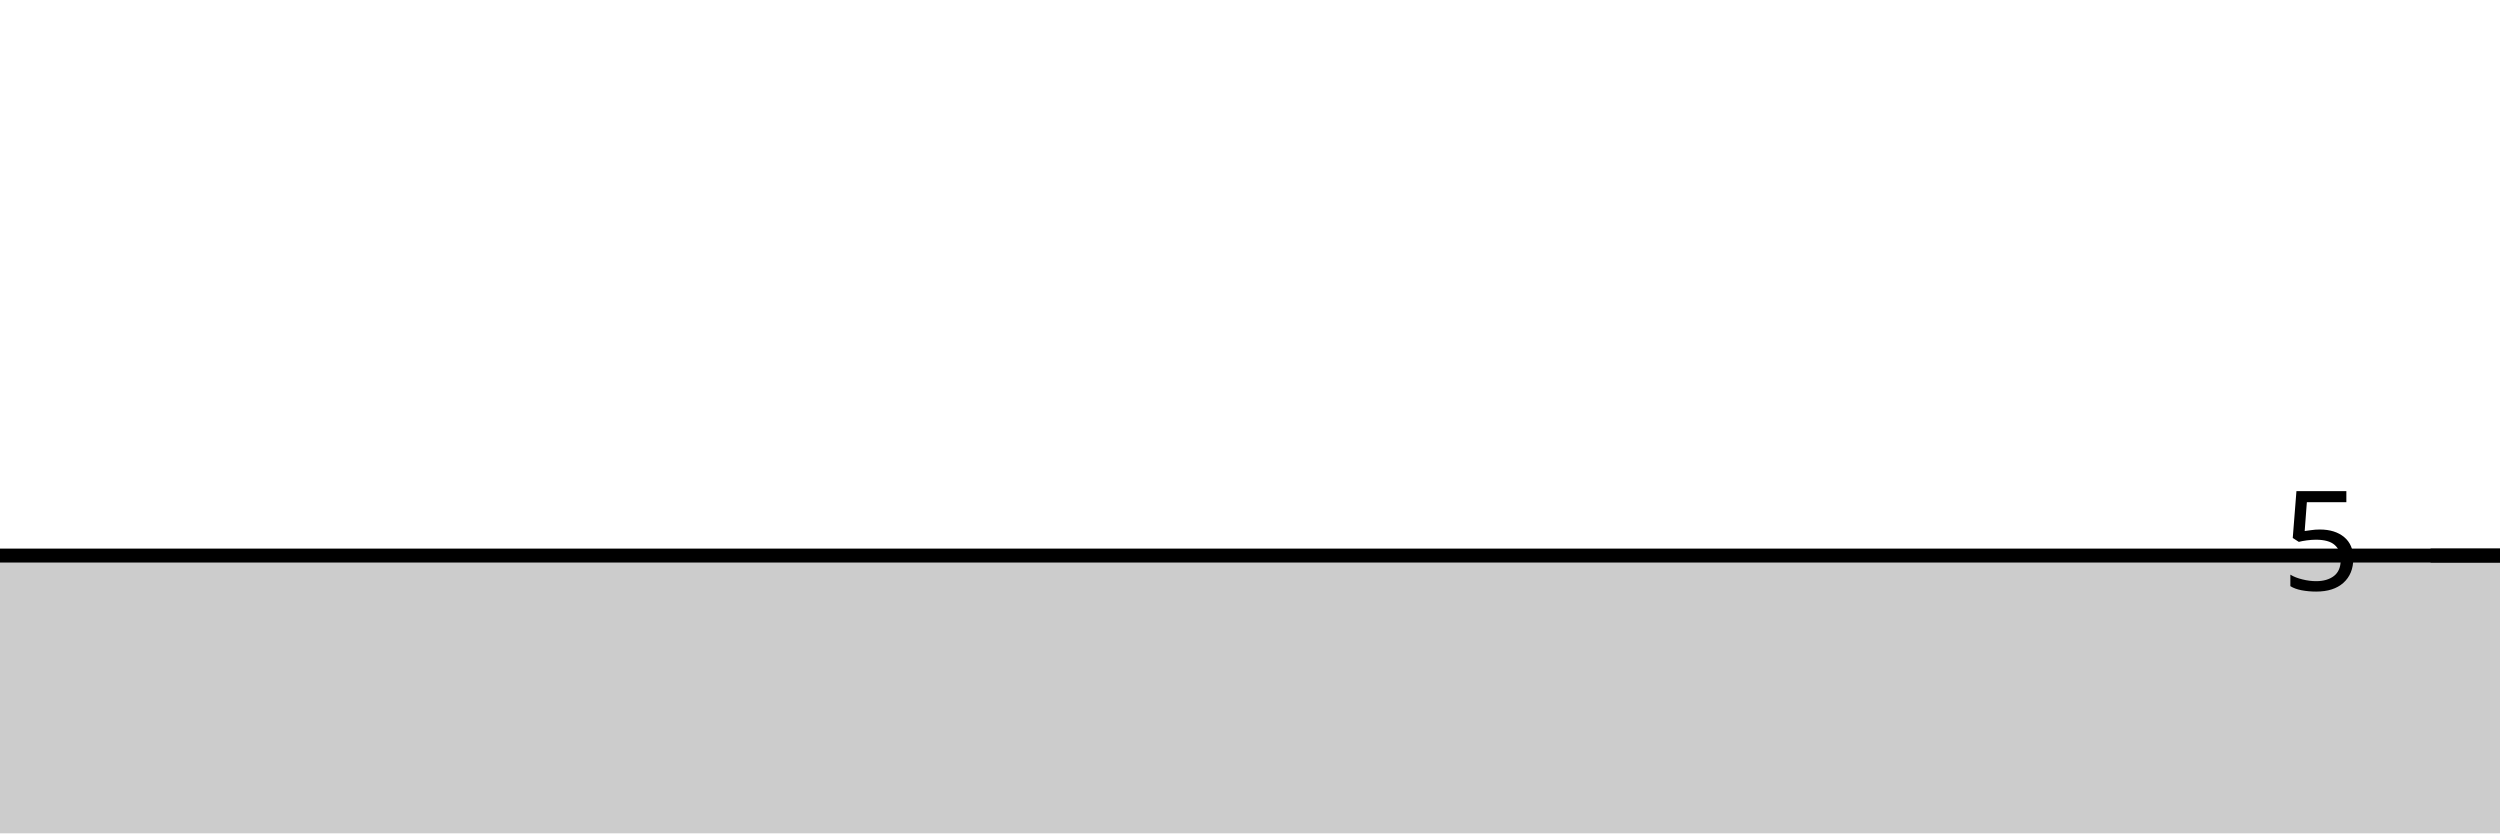
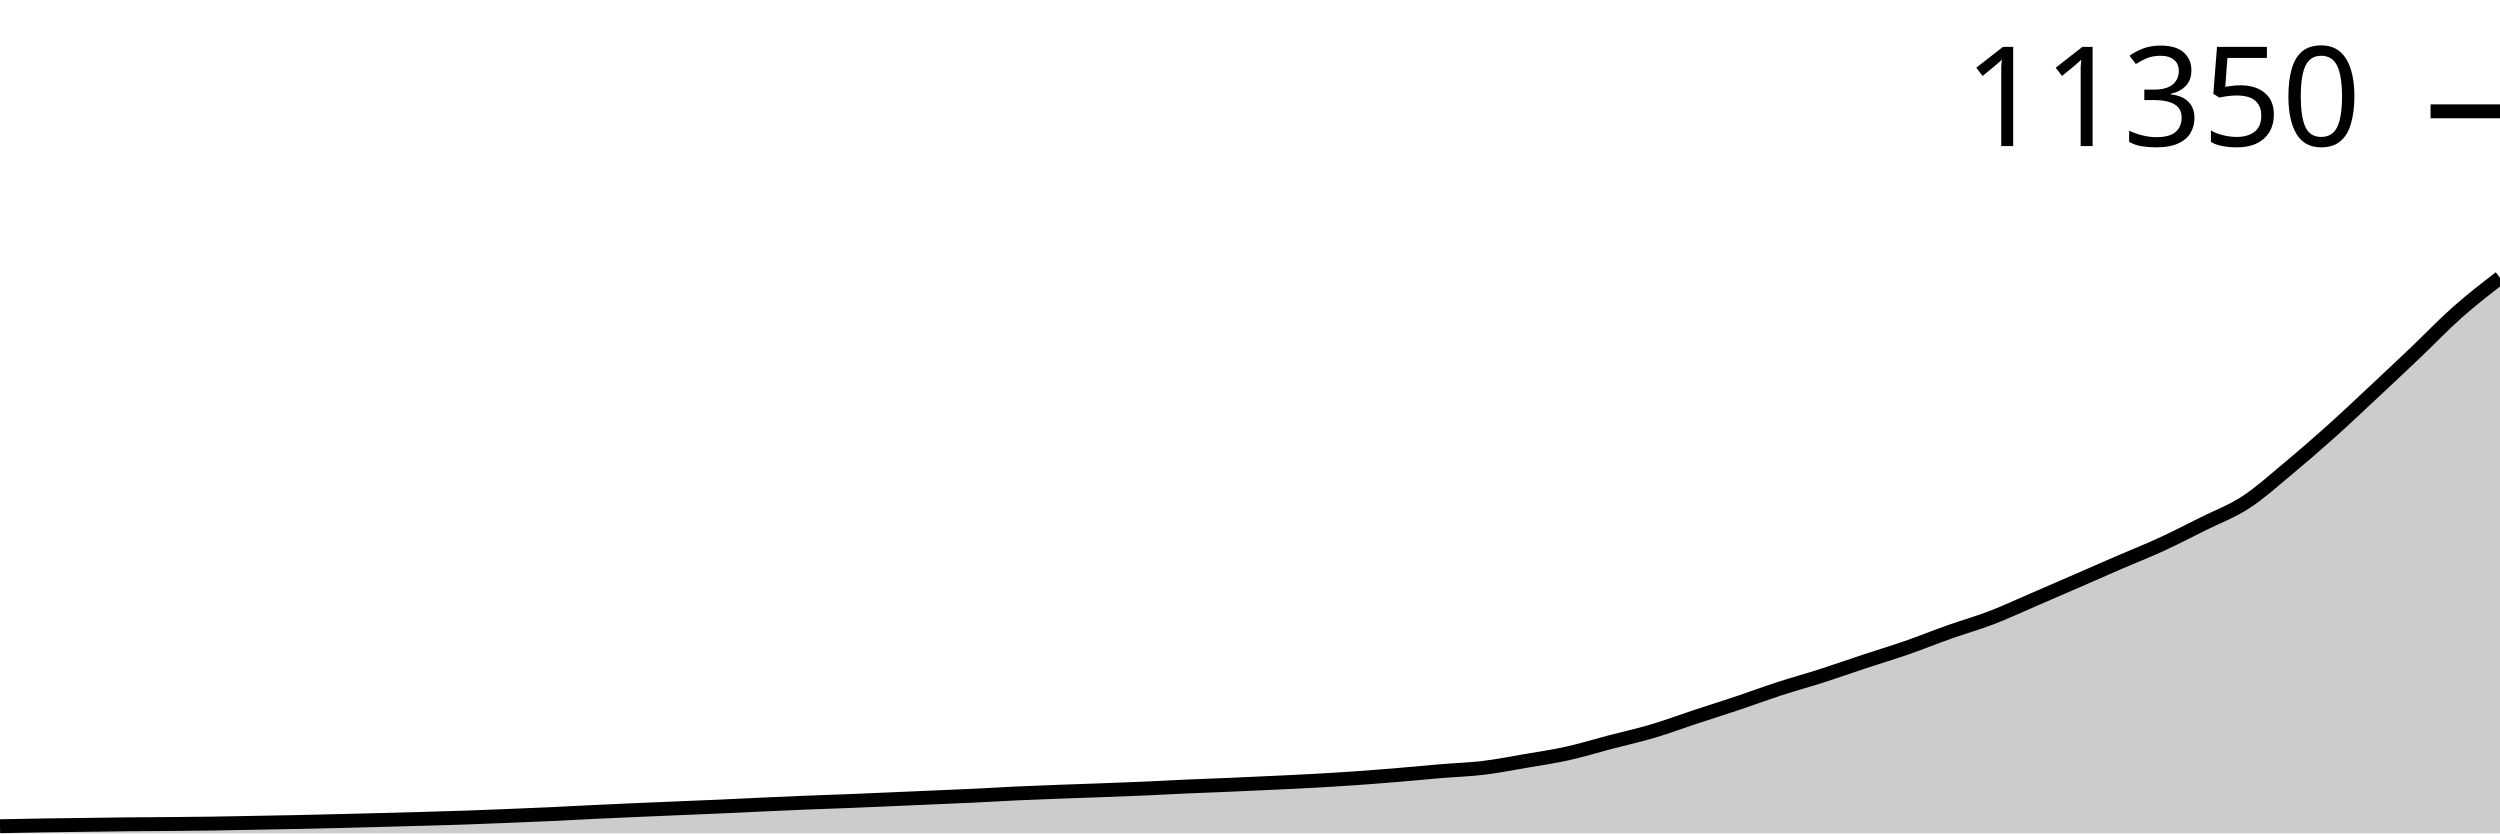
<svg xmlns="http://www.w3.org/2000/svg" viewBox="0 0 180 60">
  <g transform="translate(0,20)">
-     <path class="area" fill="rgba(0, 0, 0, 0.2)" d="M0,20C1.017,20,2.034,20,3.051,20C4.068,20,5.085,20,6.102,20C7.119,20,8.136,20,9.153,20C10.169,20,11.186,20,12.203,20C13.22,20,14.237,20,15.254,20C16.271,20,17.288,20,18.305,20C19.322,20,20.339,20,21.356,20C22.373,20,23.39,20,24.407,20C25.424,20,26.441,20,27.458,20C28.475,20,29.492,20,30.508,20C31.525,20,32.542,20,33.559,20C34.576,20,35.593,20,36.61,20C37.627,20,38.644,20,39.661,20C40.678,20,41.695,20,42.712,20C43.729,20,44.746,20,45.763,20C46.78,20,47.797,20,48.814,20C49.831,20,50.847,20,51.864,20C52.881,20,53.898,20,54.915,20C55.932,20,56.949,20,57.966,20C58.983,20,60,20,61.017,20C62.034,20,63.051,20,64.068,20C65.085,20,66.102,20,67.119,20C68.136,20,69.153,20,70.169,20C71.186,20,72.203,20,73.22,20C74.237,20,75.254,20,76.271,20C77.288,20,78.305,20,79.322,20C80.339,20,81.356,20,82.373,20C83.39,20,84.407,20,85.424,20C86.441,20,87.458,20,88.475,20C89.492,20,90.508,20,91.525,20C92.542,20,93.559,20,94.576,20C95.593,20,96.61,20,97.627,20C98.644,20,99.661,20,100.678,20C101.695,20,102.712,20,103.729,20C104.746,20,105.763,20,106.78,20C107.797,20,108.814,20,109.831,20C110.847,20,111.864,20,112.881,20C113.898,20,114.915,20,115.932,20C116.949,20,117.966,20,118.983,20C120,20,121.017,20,122.034,20C123.051,20,124.068,20,125.085,20C126.102,20,127.119,20,128.136,20C129.153,20,130.169,20,131.186,20C132.203,20,133.22,20,134.237,20C135.254,20,136.271,20,137.288,20C138.305,20,139.322,20,140.339,20C141.356,20,142.373,20,143.39,20C144.407,20,145.424,20,146.441,20C147.458,20,148.475,20,149.492,20C150.508,20,151.525,20,152.542,20C153.559,20,154.576,20,155.593,20C156.61,20,157.627,20,158.644,20C159.661,20,160.678,20,161.695,20C162.712,20,163.729,20,164.746,20C165.763,20,166.78,20,167.797,20C168.814,20,169.831,20,170.847,20C171.864,20,172.881,20,173.898,20C174.915,20,175.932,20,176.949,20C177.966,20,178.983,20,180,20L180,40C178.983,40,177.966,40,176.949,40C175.932,40,174.915,40,173.898,40C172.881,40,171.864,40,170.847,40C169.831,40,168.814,40,167.797,40C166.78,40,165.763,40,164.746,40C163.729,40,162.712,40,161.695,40C160.678,40,159.661,40,158.644,40C157.627,40,156.61,40,155.593,40C154.576,40,153.559,40,152.542,40C151.525,40,150.508,40,149.492,40C148.475,40,147.458,40,146.441,40C145.424,40,144.407,40,143.39,40C142.373,40,141.356,40,140.339,40C139.322,40,138.305,40,137.288,40C136.271,40,135.254,40,134.237,40C133.22,40,132.203,40,131.186,40C130.169,40,129.153,40,128.136,40C127.119,40,126.102,40,125.085,40C124.068,40,123.051,40,122.034,40C121.017,40,120,40,118.983,40C117.966,40,116.949,40,115.932,40C114.915,40,113.898,40,112.881,40C111.864,40,110.847,40,109.831,40C108.814,40,107.797,40,106.78,40C105.763,40,104.746,40,103.729,40C102.712,40,101.695,40,100.678,40C99.661,40,98.644,40,97.627,40C96.61,40,95.593,40,94.576,40C93.559,40,92.542,40,91.525,40C90.508,40,89.492,40,88.475,40C87.458,40,86.441,40,85.424,40C84.407,40,83.39,40,82.373,40C81.356,40,80.339,40,79.322,40C78.305,40,77.288,40,76.271,40C75.254,40,74.237,40,73.22,40C72.203,40,71.186,40,70.169,40C69.153,40,68.136,40,67.119,40C66.102,40,65.085,40,64.068,40C63.051,40,62.034,40,61.017,40C60,40,58.983,40,57.966,40C56.949,40,55.932,40,54.915,40C53.898,40,52.881,40,51.864,40C50.847,40,49.831,40,48.814,40C47.797,40,46.78,40,45.763,40C44.746,40,43.729,40,42.712,40C41.695,40,40.678,40,39.661,40C38.644,40,37.627,40,36.61,40C35.593,40,34.576,40,33.559,40C32.542,40,31.525,40,30.508,40C29.492,40,28.475,40,27.458,40C26.441,40,25.424,40,24.407,40C23.39,40,22.373,40,21.356,40C20.339,40,19.322,40,18.305,40C17.288,40,16.271,40,15.254,40C14.237,40,13.22,40,12.203,40C11.186,40,10.169,40,9.153,40C8.136,40,7.119,40,6.102,40C5.085,40,4.068,40,3.051,40C2.034,40,1.017,40,0,40Z" />
-     <path class="line" stroke="black" fill="none" d="M0,20C1.017,20,2.034,20,3.051,20C4.068,20,5.085,20,6.102,20C7.119,20,8.136,20,9.153,20C10.169,20,11.186,20,12.203,20C13.22,20,14.237,20,15.254,20C16.271,20,17.288,20,18.305,20C19.322,20,20.339,20,21.356,20C22.373,20,23.39,20,24.407,20C25.424,20,26.441,20,27.458,20C28.475,20,29.492,20,30.508,20C31.525,20,32.542,20,33.559,20C34.576,20,35.593,20,36.61,20C37.627,20,38.644,20,39.661,20C40.678,20,41.695,20,42.712,20C43.729,20,44.746,20,45.763,20C46.78,20,47.797,20,48.814,20C49.831,20,50.847,20,51.864,20C52.881,20,53.898,20,54.915,20C55.932,20,56.949,20,57.966,20C58.983,20,60,20,61.017,20C62.034,20,63.051,20,64.068,20C65.085,20,66.102,20,67.119,20C68.136,20,69.153,20,70.169,20C71.186,20,72.203,20,73.22,20C74.237,20,75.254,20,76.271,20C77.288,20,78.305,20,79.322,20C80.339,20,81.356,20,82.373,20C83.39,20,84.407,20,85.424,20C86.441,20,87.458,20,88.475,20C89.492,20,90.508,20,91.525,20C92.542,20,93.559,20,94.576,20C95.593,20,96.61,20,97.627,20C98.644,20,99.661,20,100.678,20C101.695,20,102.712,20,103.729,20C104.746,20,105.763,20,106.78,20C107.797,20,108.814,20,109.831,20C110.847,20,111.864,20,112.881,20C113.898,20,114.915,20,115.932,20C116.949,20,117.966,20,118.983,20C120,20,121.017,20,122.034,20C123.051,20,124.068,20,125.085,20C126.102,20,127.119,20,128.136,20C129.153,20,130.169,20,131.186,20C132.203,20,133.22,20,134.237,20C135.254,20,136.271,20,137.288,20C138.305,20,139.322,20,140.339,20C141.356,20,142.373,20,143.39,20C144.407,20,145.424,20,146.441,20C147.458,20,148.475,20,149.492,20C150.508,20,151.525,20,152.542,20C153.559,20,154.576,20,155.593,20C156.61,20,157.627,20,158.644,20C159.661,20,160.678,20,161.695,20C162.712,20,163.729,20,164.746,20C165.763,20,166.78,20,167.797,20C168.814,20,169.831,20,170.847,20C171.864,20,172.881,20,173.898,20C174.915,20,175.932,20,176.949,20C177.966,20,178.983,20,180,20" />
-     <path class="axis-ceiling" stroke-width="1" stroke="black" fill="none" d="M175,20L180,20" />
-     <text class="axis-ceiling-label" font-family="sans-serif" text-anchor="end" font-size="10px" x="170" y="22.5">5</text>
+     <path class="area" fill="rgba(0, 0, 0, 0.2)" d="M0,39.488C1.017,39.468,2.034,39.448,3.051,39.431C4.068,39.415,5.085,39.404,6.102,39.391C7.119,39.377,8.136,39.36,9.153,39.35C10.169,39.339,11.186,39.338,12.203,39.329C13.22,39.321,14.237,39.313,15.254,39.298C16.271,39.284,17.288,39.261,18.305,39.242C19.322,39.223,20.339,39.207,21.356,39.186C22.373,39.164,23.39,39.139,24.407,39.114C25.424,39.089,26.441,39.064,27.458,39.037C28.475,39.011,29.492,38.984,30.508,38.955C31.525,38.926,32.542,38.898,33.559,38.863C34.576,38.828,35.593,38.786,36.61,38.745C37.627,38.704,38.644,38.664,39.661,38.617C40.678,38.57,41.695,38.512,42.712,38.464C43.729,38.415,44.746,38.37,45.763,38.325C46.78,38.281,47.797,38.24,48.814,38.197C49.831,38.155,50.847,38.114,51.864,38.069C52.881,38.024,53.898,37.972,54.915,37.926C55.932,37.88,56.949,37.834,57.966,37.793C58.983,37.752,60,37.72,61.017,37.68C62.034,37.64,63.051,37.595,64.068,37.552C65.085,37.508,66.102,37.463,67.119,37.419C68.136,37.374,69.153,37.334,70.169,37.286C71.186,37.237,72.203,37.174,73.22,37.127C74.237,37.08,75.254,37.042,76.271,37.004C77.288,36.965,78.305,36.934,79.322,36.896C80.339,36.859,81.356,36.823,82.373,36.778C83.39,36.734,84.407,36.675,85.424,36.63C86.441,36.585,87.458,36.551,88.475,36.507C89.492,36.464,90.508,36.417,91.525,36.369C92.542,36.321,93.559,36.277,94.576,36.22C95.593,36.164,96.61,36.102,97.627,36.031C98.644,35.96,99.661,35.88,100.678,35.795C101.695,35.711,102.712,35.608,103.729,35.524C104.746,35.439,105.763,35.41,106.78,35.288C107.797,35.166,108.814,34.965,109.831,34.791C110.847,34.617,111.864,34.469,112.881,34.243C113.898,34.017,114.915,33.7,115.932,33.434C116.949,33.168,117.966,32.947,118.983,32.645C120,32.344,121.017,31.962,122.034,31.626C123.051,31.291,124.068,30.973,125.085,30.633C126.102,30.292,127.119,29.913,128.136,29.583C129.153,29.252,130.169,28.977,131.186,28.65C132.203,28.324,133.22,27.962,134.237,27.626C135.254,27.29,136.271,26.986,137.288,26.633C138.305,26.279,139.322,25.866,140.339,25.506C141.356,25.146,142.373,24.861,143.39,24.471C144.407,24.081,145.424,23.603,146.441,23.165C147.458,22.727,148.475,22.286,149.492,21.844C150.508,21.402,151.525,20.952,152.542,20.512C153.559,20.073,154.576,19.674,155.593,19.206C156.61,18.738,157.627,18.213,158.644,17.706C159.661,17.198,160.678,16.825,161.695,16.164C162.712,15.502,163.729,14.58,164.746,13.736C165.763,12.892,166.78,12.009,167.797,11.099C168.814,10.189,169.831,9.226,170.847,8.277C171.864,7.327,172.881,6.371,173.898,5.403C174.915,4.435,175.932,3.369,176.949,2.469C177.966,1.568,178.983,0.784,180,0L180,40C178.983,40,177.966,40,176.949,40C175.932,40,174.915,40,173.898,40C172.881,40,171.864,40,170.847,40C169.831,40,168.814,40,167.797,40C166.78,40,165.763,40,164.746,40C163.729,40,162.712,40,161.695,40C160.678,40,159.661,40,158.644,40C157.627,40,156.61,40,155.593,40C154.576,40,153.559,40,152.542,40C151.525,40,150.508,40,149.492,40C148.475,40,147.458,40,146.441,40C145.424,40,144.407,40,143.39,40C142.373,40,141.356,40,140.339,40C139.322,40,138.305,40,137.288,40C136.271,40,135.254,40,134.237,40C133.22,40,132.203,40,131.186,40C130.169,40,129.153,40,128.136,40C127.119,40,126.102,40,125.085,40C124.068,40,123.051,40,122.034,40C121.017,40,120,40,118.983,40C117.966,40,116.949,40,115.932,40C114.915,40,113.898,40,112.881,40C111.864,40,110.847,40,109.831,40C108.814,40,107.797,40,106.78,40C105.763,40,104.746,40,103.729,40C102.712,40,101.695,40,100.678,40C99.661,40,98.644,40,97.627,40C96.61,40,95.593,40,94.576,40C93.559,40,92.542,40,91.525,40C90.508,40,89.492,40,88.475,40C87.458,40,86.441,40,85.424,40C84.407,40,83.39,40,82.373,40C81.356,40,80.339,40,79.322,40C78.305,40,77.288,40,76.271,40C75.254,40,74.237,40,73.22,40C72.203,40,71.186,40,70.169,40C69.153,40,68.136,40,67.119,40C66.102,40,65.085,40,64.068,40C63.051,40,62.034,40,61.017,40C60,40,58.983,40,57.966,40C56.949,40,55.932,40,54.915,40C53.898,40,52.881,40,51.864,40C50.847,40,49.831,40,48.814,40C47.797,40,46.78,40,45.763,40C44.746,40,43.729,40,42.712,40C41.695,40,40.678,40,39.661,40C38.644,40,37.627,40,36.61,40C35.593,40,34.576,40,33.559,40C32.542,40,31.525,40,30.508,40C29.492,40,28.475,40,27.458,40C26.441,40,25.424,40,24.407,40C23.39,40,22.373,40,21.356,40C20.339,40,19.322,40,18.305,40C17.288,40,16.271,40,15.254,40C14.237,40,13.22,40,12.203,40C11.186,40,10.169,40,9.153,40C8.136,40,7.119,40,6.102,40C5.085,40,4.068,40,3.051,40C2.034,40,1.017,40,0,40Z" />
+     <path class="line" stroke="black" fill="none" d="M0,39.488C1.017,39.468,2.034,39.448,3.051,39.431C4.068,39.415,5.085,39.404,6.102,39.391C7.119,39.377,8.136,39.36,9.153,39.35C10.169,39.339,11.186,39.338,12.203,39.329C13.22,39.321,14.237,39.313,15.254,39.298C16.271,39.284,17.288,39.261,18.305,39.242C19.322,39.223,20.339,39.207,21.356,39.186C22.373,39.164,23.39,39.139,24.407,39.114C25.424,39.089,26.441,39.064,27.458,39.037C28.475,39.011,29.492,38.984,30.508,38.955C31.525,38.926,32.542,38.898,33.559,38.863C34.576,38.828,35.593,38.786,36.61,38.745C37.627,38.704,38.644,38.664,39.661,38.617C40.678,38.57,41.695,38.512,42.712,38.464C43.729,38.415,44.746,38.37,45.763,38.325C46.78,38.281,47.797,38.24,48.814,38.197C49.831,38.155,50.847,38.114,51.864,38.069C52.881,38.024,53.898,37.972,54.915,37.926C55.932,37.88,56.949,37.834,57.966,37.793C58.983,37.752,60,37.72,61.017,37.68C62.034,37.64,63.051,37.595,64.068,37.552C65.085,37.508,66.102,37.463,67.119,37.419C68.136,37.374,69.153,37.334,70.169,37.286C71.186,37.237,72.203,37.174,73.22,37.127C74.237,37.08,75.254,37.042,76.271,37.004C77.288,36.965,78.305,36.934,79.322,36.896C80.339,36.859,81.356,36.823,82.373,36.778C83.39,36.734,84.407,36.675,85.424,36.63C86.441,36.585,87.458,36.551,88.475,36.507C89.492,36.464,90.508,36.417,91.525,36.369C92.542,36.321,93.559,36.277,94.576,36.22C95.593,36.164,96.61,36.102,97.627,36.031C98.644,35.96,99.661,35.88,100.678,35.795C101.695,35.711,102.712,35.608,103.729,35.524C104.746,35.439,105.763,35.41,106.78,35.288C107.797,35.166,108.814,34.965,109.831,34.791C110.847,34.617,111.864,34.469,112.881,34.243C113.898,34.017,114.915,33.7,115.932,33.434C116.949,33.168,117.966,32.947,118.983,32.645C120,32.344,121.017,31.962,122.034,31.626C123.051,31.291,124.068,30.973,125.085,30.633C126.102,30.292,127.119,29.913,128.136,29.583C129.153,29.252,130.169,28.977,131.186,28.65C132.203,28.324,133.22,27.962,134.237,27.626C135.254,27.29,136.271,26.986,137.288,26.633C138.305,26.279,139.322,25.866,140.339,25.506C141.356,25.146,142.373,24.861,143.39,24.471C144.407,24.081,145.424,23.603,146.441,23.165C147.458,22.727,148.475,22.286,149.492,21.844C150.508,21.402,151.525,20.952,152.542,20.512C153.559,20.073,154.576,19.674,155.593,19.206C156.61,18.738,157.627,18.213,158.644,17.706C159.661,17.198,160.678,16.825,161.695,16.164C162.712,15.502,163.729,14.58,164.746,13.736C165.763,12.892,166.78,12.009,167.797,11.099C168.814,10.189,169.831,9.226,170.847,8.277C171.864,7.327,172.881,6.371,173.898,5.403C174.915,4.435,175.932,3.369,176.949,2.469C177.966,1.568,178.983,0.784,180,0" />
+     <path class="axis-ceiling" stroke-width="1" stroke="black" fill="none" d="M175,-11.985L180,-11.985" />
+     <text class="axis-ceiling-label" font-family="sans-serif" text-anchor="end" font-size="10px" x="170" y="-9.485">11350</text>
  </g>
</svg>
